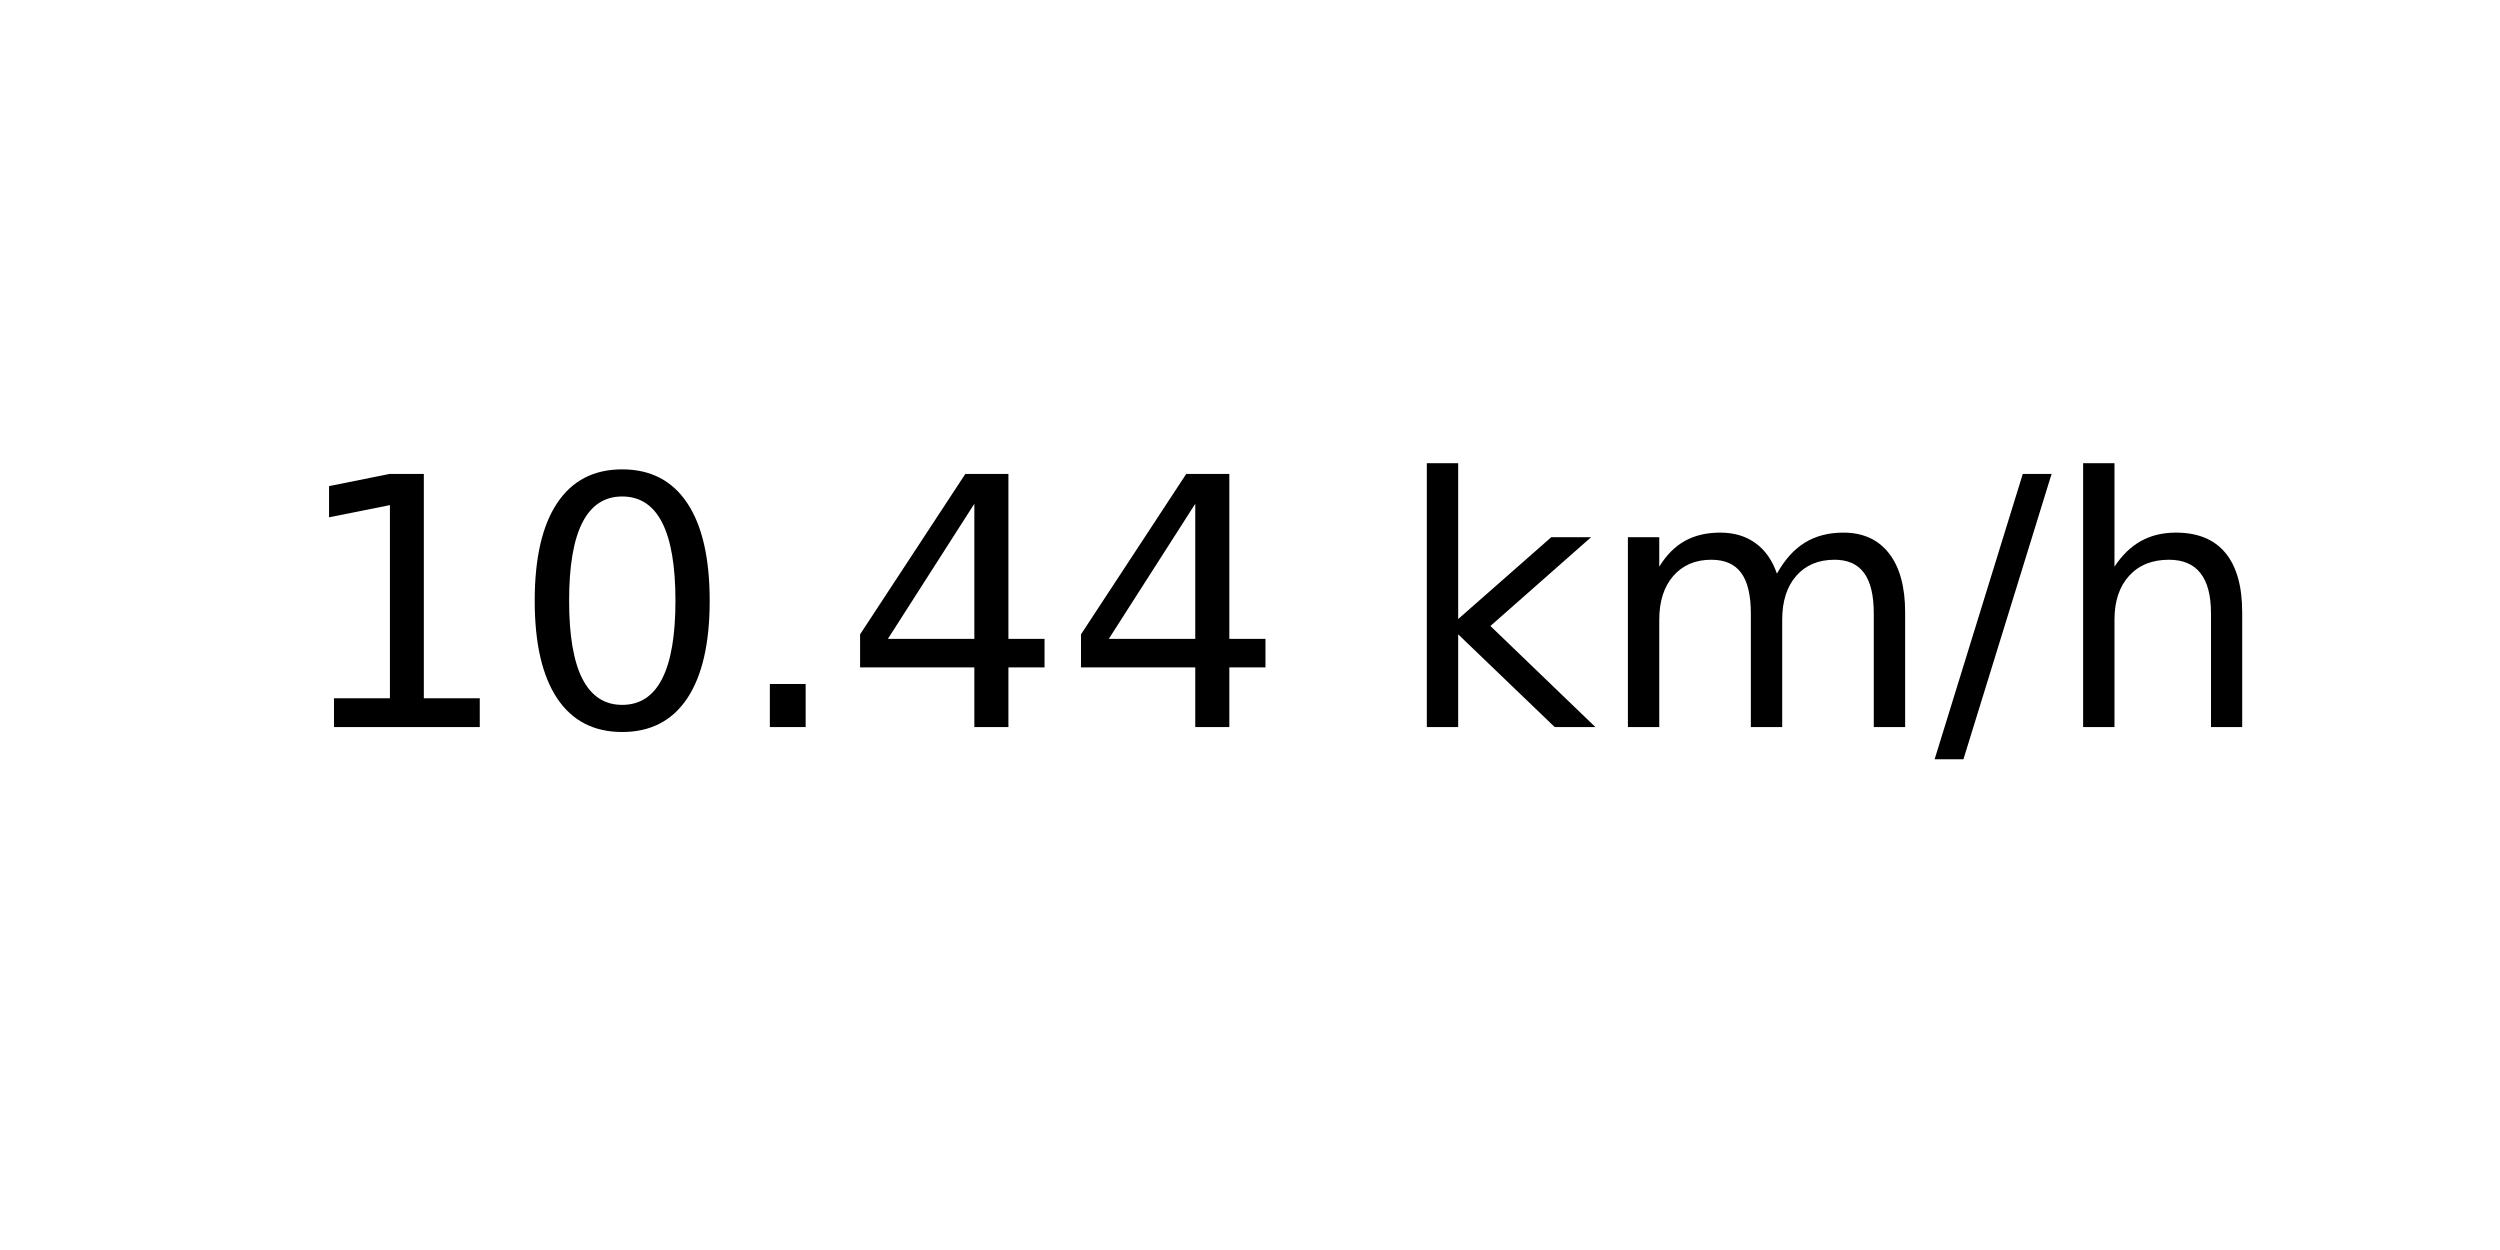
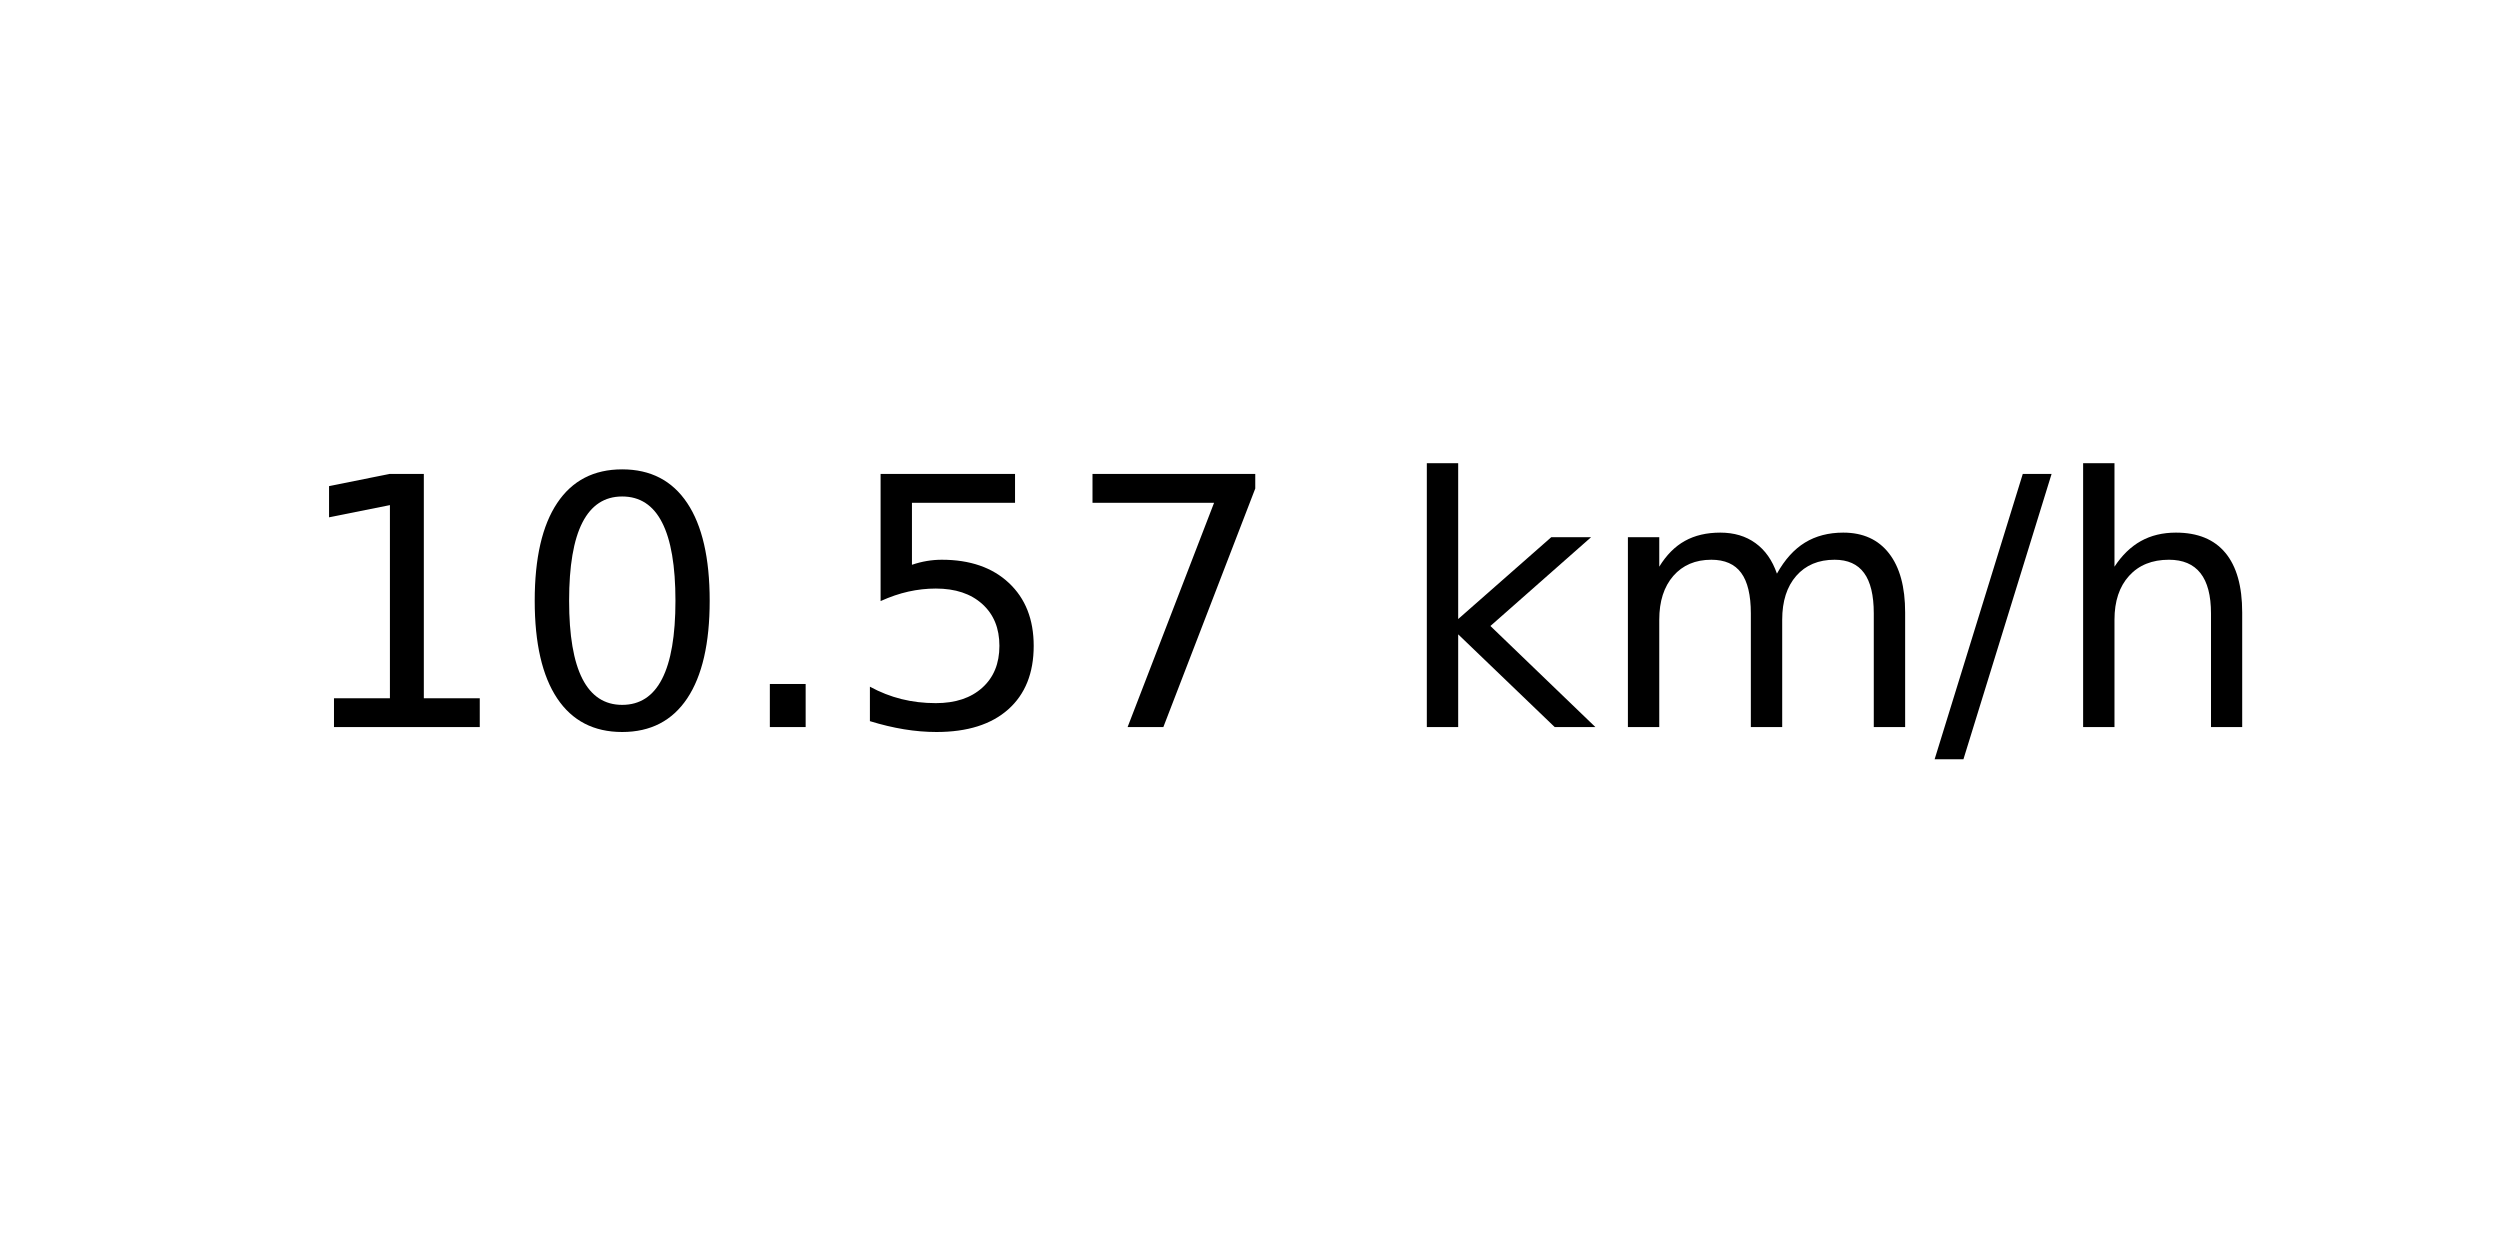
<svg xmlns="http://www.w3.org/2000/svg" xmlns:xlink="http://www.w3.org/1999/xlink" width="72pt" height="36pt" viewBox="0 0 72 36" version="1.1">
  <defs>
    <style type="text/css">*{stroke-linejoin: round; stroke-linecap: butt}</style>
  </defs>
  <g id="figure_1">
    <g id="axes_1">
      <g id="text_1">
        <g transform="translate(8.378125 20.93937) scale(0.1 -0.1)">
          <defs>
            <path id="DejaVuSans-31" d="M 794 531  L 1825 531  L 1825 4091  L 703 3866  L 703 4441  L 1819 4666  L 2450 4666  L 2450 531  L 3481 531  L 3481 0  L 794 0  L 794 531  z " transform="scale(0.015625)" />
            <path id="DejaVuSans-30" d="M 2034 4250  Q 1547 4250 1301 3770  Q 1056 3291 1056 2328  Q 1056 1369 1301 889  Q 1547 409 2034 409  Q 2525 409 2770 889  Q 3016 1369 3016 2328  Q 3016 3291 2770 3770  Q 2525 4250 2034 4250  z M 2034 4750  Q 2819 4750 3233 4129  Q 3647 3509 3647 2328  Q 3647 1150 3233 529  Q 2819 -91 2034 -91  Q 1250 -91 836 529  Q 422 1150 422 2328  Q 422 3509 836 4129  Q 1250 4750 2034 4750  z " transform="scale(0.015625)" />
            <path id="DejaVuSans-2e" d="M 684 794  L 1344 794  L 1344 0  L 684 0  L 684 794  z " transform="scale(0.015625)" />
-             <path id="DejaVuSans-34" d="M 2419 4116  L 825 1625  L 2419 1625  L 2419 4116  z M 2253 4666  L 3047 4666  L 3047 1625  L 3713 1625  L 3713 1100  L 3047 1100  L 3047 0  L 2419 0  L 2419 1100  L 313 1100  L 313 1709  L 2253 4666  z " transform="scale(0.015625)" />
+             <path id="DejaVuSans-35" d="M 691 4666  L 3169 4666  L 3169 4134  L 1269 4134  L 1269 2991  Q 1406 3038 1543 3061  Q 1681 3084 1819 3084  Q 2600 3084 3056 2656  Q 3513 2228 3513 1497  Q 3513 744 3044 326  Q 2575 -91 1722 -91  Q 1428 -91 1123 -41  Q 819 9 494 109  L 494 744  Q 775 591 1075 516  Q 1375 441 1709 441  Q 2250 441 2565 725  Q 2881 1009 2881 1497  Q 2881 1984 2565 2268  Q 2250 2553 1709 2553  Q 1456 2553 1204 2497  Q 953 2441 691 2322  L 691 4666  z " transform="scale(0.015625)" />
+             <path id="DejaVuSans-37" d="M 525 4666  L 3525 4666  L 3525 4397  L 1831 0  L 1172 0  L 2766 4134  L 525 4134  L 525 4666  z " transform="scale(0.015625)" />
            <path id="DejaVuSans-20" transform="scale(0.015625)" />
            <path id="DejaVuSans-6b" d="M 581 4863  L 1159 4863  L 1159 1991  L 2875 3500  L 3609 3500  L 1753 1863  L 3688 0  L 2938 0  L 1159 1709  L 1159 0  L 581 0  L 581 4863  z " transform="scale(0.015625)" />
            <path id="DejaVuSans-6d" d="M 3328 2828  Q 3544 3216 3844 3400  Q 4144 3584 4550 3584  Q 5097 3584 5394 3201  Q 5691 2819 5691 2113  L 5691 0  L 5113 0  L 5113 2094  Q 5113 2597 4934 2840  Q 4756 3084 4391 3084  Q 3944 3084 3684 2787  Q 3425 2491 3425 1978  L 3425 0  L 2847 0  L 2847 2094  Q 2847 2600 2669 2842  Q 2491 3084 2119 3084  Q 1678 3084 1418 2786  Q 1159 2488 1159 1978  L 1159 0  L 581 0  L 581 3500  L 1159 3500  L 1159 2956  Q 1356 3278 1631 3431  Q 1906 3584 2284 3584  Q 2666 3584 2933 3390  Q 3200 3197 3328 2828  z " transform="scale(0.015625)" />
            <path id="DejaVuSans-2f" d="M 1625 4666  L 2156 4666  L 531 -594  L 0 -594  L 1625 4666  z " transform="scale(0.015625)" />
            <path id="DejaVuSans-68" d="M 3513 2113  L 3513 0  L 2938 0  L 2938 2094  Q 2938 2591 2744 2837  Q 2550 3084 2163 3084  Q 1697 3084 1428 2787  Q 1159 2491 1159 1978  L 1159 0  L 581 0  L 581 4863  L 1159 4863  L 1159 2956  Q 1366 3272 1645 3428  Q 1925 3584 2291 3584  Q 2894 3584 3203 3211  Q 3513 2838 3513 2113  z " transform="scale(0.015625)" />
          </defs>
          <use xlink:href="#DejaVuSans-31" />
          <use xlink:href="#DejaVuSans-30" x="63.623" />
          <use xlink:href="#DejaVuSans-2e" x="127.246" />
-           <use xlink:href="#DejaVuSans-34" x="159.033" />
-           <use xlink:href="#DejaVuSans-34" x="222.656" />
+           <use xlink:href="#DejaVuSans-35" x="159.033" />
+           <use xlink:href="#DejaVuSans-37" x="222.656" />
          <use xlink:href="#DejaVuSans-20" x="286.279" />
          <use xlink:href="#DejaVuSans-6b" x="318.066" />
          <use xlink:href="#DejaVuSans-6d" x="375.977" />
          <use xlink:href="#DejaVuSans-2f" x="473.389" />
          <use xlink:href="#DejaVuSans-68" x="507.08" />
        </g>
      </g>
    </g>
  </g>
</svg>
